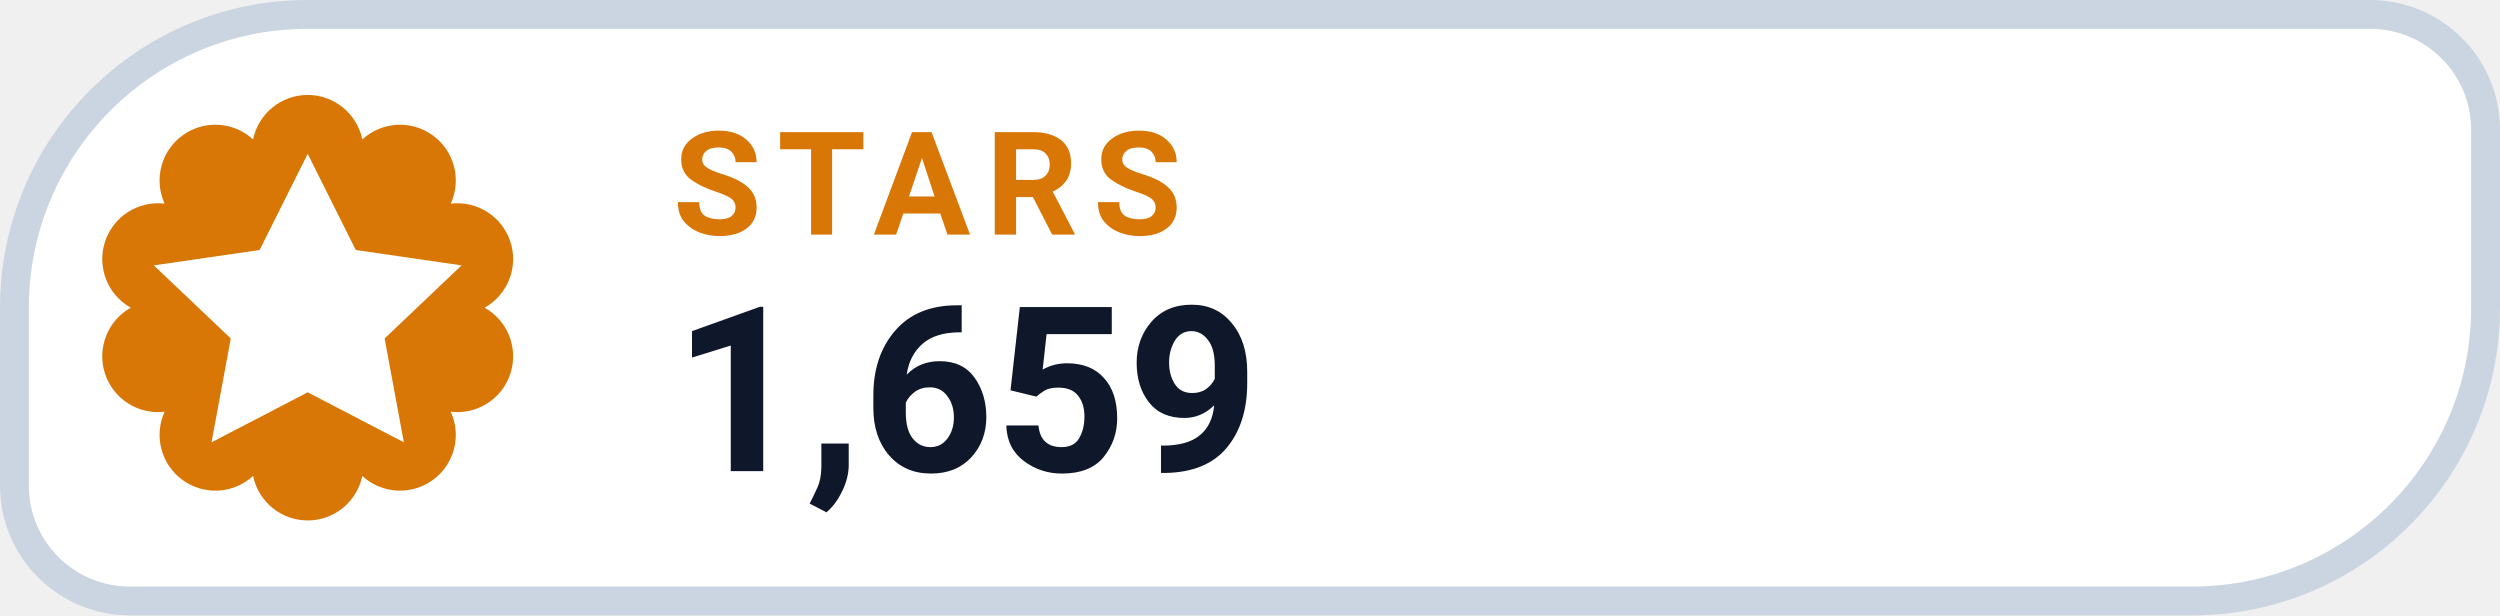
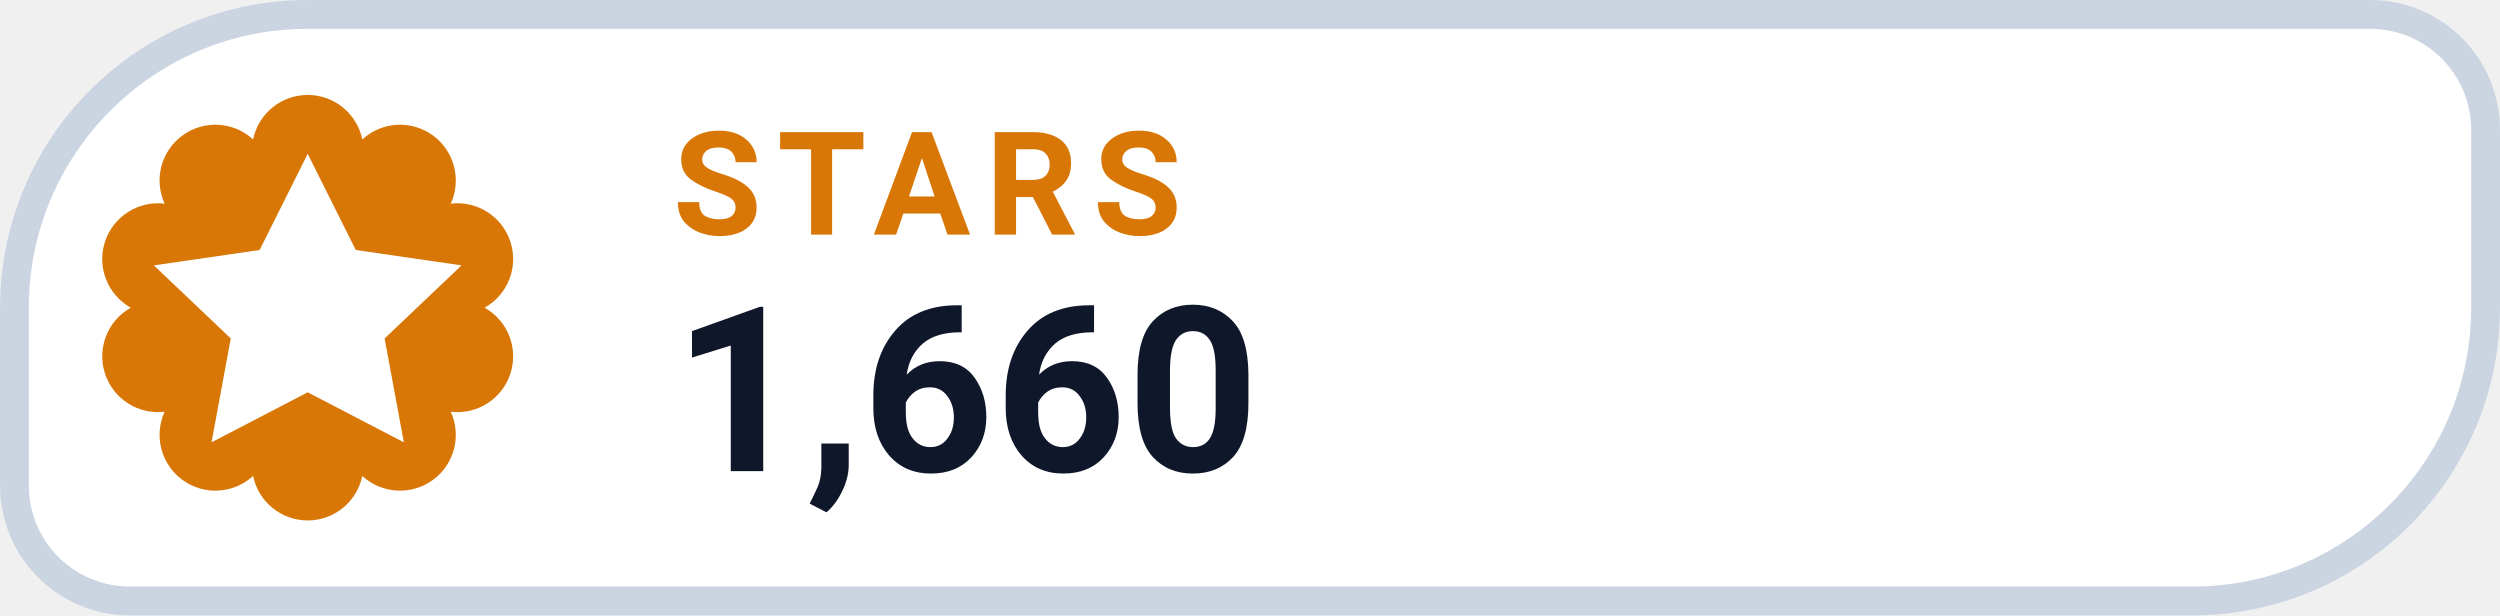
- <svg xmlns="http://www.w3.org/2000/svg" width="130" height="32" viewBox="0 0 130 32" role="img" aria-label="STARS 1,659">
+ <svg xmlns="http://www.w3.org/2000/svg" width="130" height="32" viewBox="0 0 130 32" role="img" aria-label="STARS 1,660">
  <path d="M 16.00 0.75 H 123.25 A 6.00 6.00 0 0 1 129.25 6.75 V 16.00 A 15.25 15.25 0 0 1 114.00 31.25 H 6.75 A 6.00 6.00 0 0 1 0.75 25.25 V 16.00 A 15.25 15.25 0 0 1 16.00 0.75 Z" fill="#FFFFFF" stroke="#CBD5E1" stroke-width="1.5" />
  <path d="M 13.16 7.25 A 2.90 2.90 0 0 1 18.84 7.25 A 2.90 2.90 0 0 1 23.44 10.59 A 2.90 2.90 0 0 1 25.20 16.00 A 2.90 2.90 0 0 1 23.44 21.41 A 2.90 2.90 0 0 1 18.84 24.75 A 2.90 2.90 0 0 1 13.16 24.75 A 2.90 2.90 0 0 1 8.56 21.41 A 2.90 2.90 0 0 1 6.80 16.00 A 2.90 2.90 0 0 1 8.56 10.59 A 2.90 2.90 0 0 1 13.16 7.25 Z" fill="#D97706" />
  <g transform="translate(16 16)" style="color:#FFFFFF;">
    <path d="M0 -8 l2.5 5 5.5 .8 -4 3.8 1 5.4 -5 -2.6 -5 2.6 1 -5.4 -4 -3.8 5.5 -.8 Z" fill="currentColor" />
  </g>
  <text x="35" y="12.2" fill="#D97706" font-family="-apple-system,BlinkMacSystemFont,'Segoe UI',Roboto,Helvetica,Arial,sans-serif" font-size="7.5" font-weight="700" letter-spacing=".8">STARS</text>
-   <text x="35" y="24.5" fill="#0F172A" font-family="-apple-system,BlinkMacSystemFont,'Segoe UI',Roboto,Helvetica,Arial,sans-serif" font-size="12" font-weight="750">1,659</text>
+   <text x="35" y="24.5" fill="#0F172A" font-family="-apple-system,BlinkMacSystemFont,'Segoe UI',Roboto,Helvetica,Arial,sans-serif" font-size="12" font-weight="750">1,660</text>
</svg>
